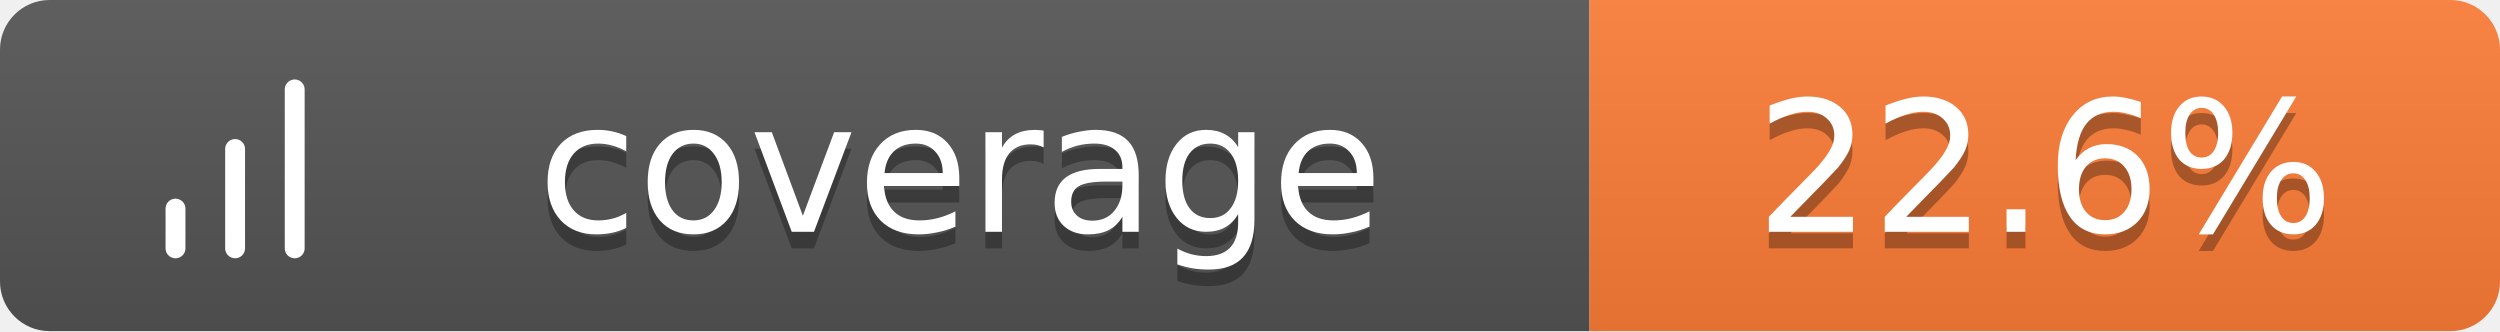
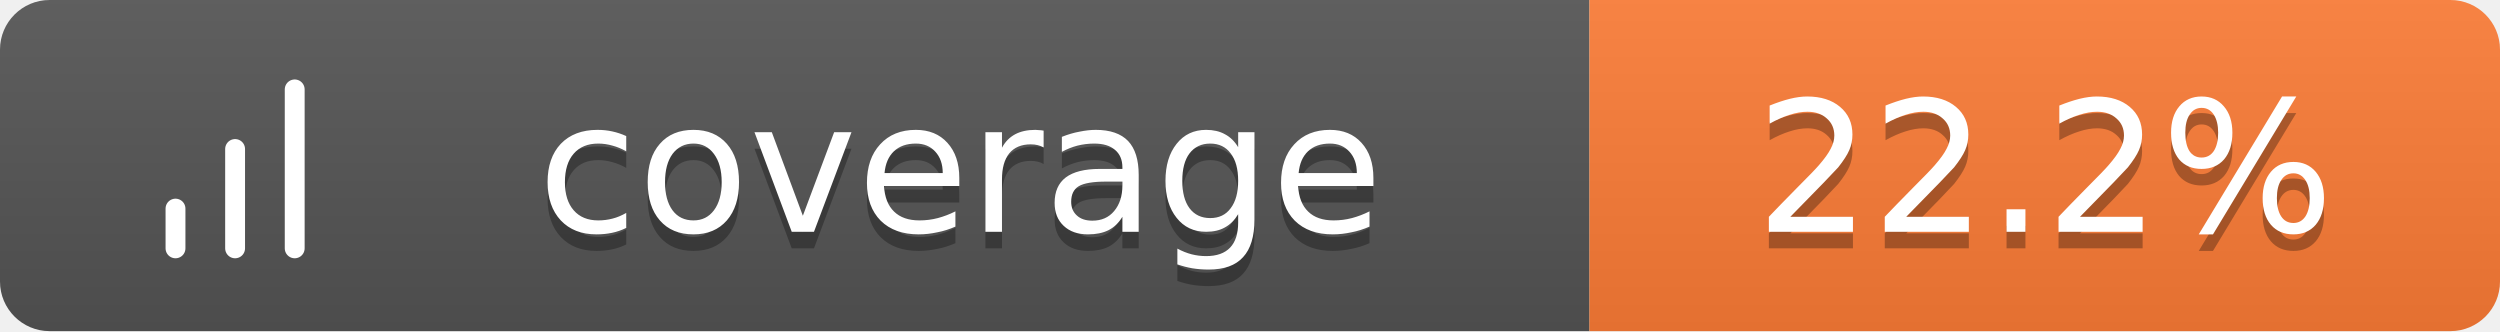
<svg xmlns="http://www.w3.org/2000/svg" width="151" height="20">
  <linearGradient id="b" x2="0" y2="100%">
    <stop offset="0" stop-color="#bbb" stop-opacity=".1" />
    <stop offset="1" stop-opacity=".1" />
  </linearGradient>
  <clipPath id="a">
    <rect width="151" height="20" rx="3" fill="#fff" />
  </clipPath>
  <g clip-path="url(#a)">
    <path fill="#555" d="M0 0h96v20H0z" />
    <path fill="#fe7d37" d="M96 0h55v20H96z" />
    <path fill="url(#b)" d="M0 0h151v20H0z" />
  </g>
  <g fill="#fff" text-anchor="middle" font-family="Verdana,Geneva,DejaVu Sans,sans-serif" text-rendering="geometricPrecision" font-size="11">
    <g transform="translate(7, 3) scale(0.6)">
      <path d="M12 20V10M18 20V4M6 20v-4" stroke="#fff" stroke-width="2" stroke-linecap="round" stroke-linejoin="round" fill="none" />
    </g>
    <text x="58.0" y="15" fill="#010101" fill-opacity=".3">coverage</text>
    <text x="58.0" y="14">coverage</text>
-     <text x="123.5" y="15" fill="#010101" fill-opacity=".3">22.6%</text>
-     <text x="123.5" y="14">22.6%</text>
+     <text x="123.5" y="15" fill="#010101" fill-opacity=".3">22.2%</text>
+     <text x="123.5" y="14">22.2%</text>
  </g>
</svg>
